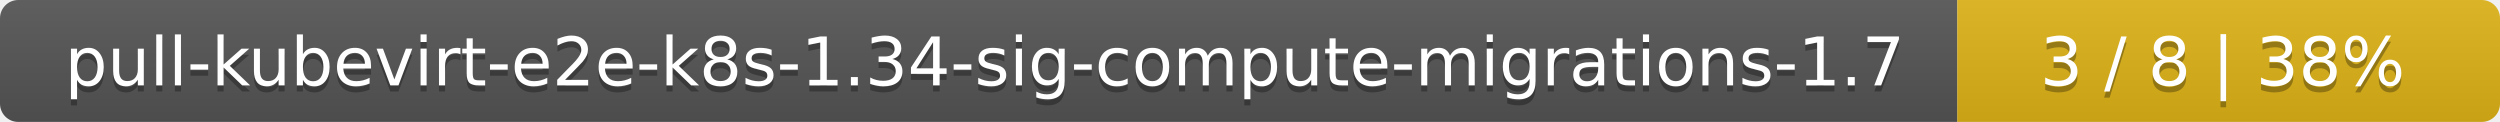
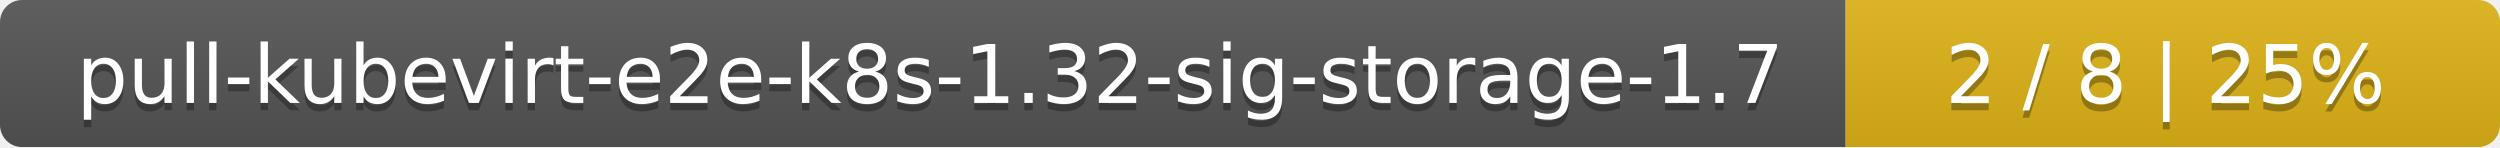
- <svg xmlns="http://www.w3.org/2000/svg" width="410" height="20">
+ <svg xmlns="http://www.w3.org/2000/svg" width="340" height="20">
  <linearGradient id="smooth" x2="0" y2="100%">
    <stop offset="0" stop-color="#bbb" stop-opacity=".1" />
    <stop offset="1" stop-opacity=".1" />
  </linearGradient>
  <mask id="round">
-     <rect width="410" height="20" rx="3" fill="#fff" />
+     <rect width="340" height="20" rx="3" fill="#fff" />
  </mask>
  <g mask="url(#round)">
-     <rect width="321" height="20" fill="#555" />
-     <rect x="321" width="89" height="20" fill="#dfb317" />
-     <rect width="410" height="20" fill="url(#smooth)" />
+     <rect width="251" height="20" fill="#555" />
+     <rect x="251" width="89" height="20" fill="#dfb317" />
+     <rect width="340" height="20" fill="url(#smooth)" />
  </g>
  <g fill="#fff" text-anchor="middle" font-family="DejaVu Sans,Verdana,Geneva,sans-serif" font-size="11">
-     <text x="161.5" y="15" fill="#010101" fill-opacity=".3">pull-kubevirt-e2e-k8s-1.34-sig-compute-migrations-1.7</text>
-     <text x="161.5" y="14">pull-kubevirt-e2e-k8s-1.34-sig-compute-migrations-1.7</text>
-     <text x="364.5" y="15" fill="#010101" fill-opacity=".3">3 / 8    |    38%</text>
-     <text x="364.5" y="14">3 / 8    |    38%</text>
+     <text x="126.5" y="15" fill="#010101" fill-opacity=".3">pull-kubevirt-e2e-k8s-1.32-sig-storage-1.7</text>
+     <text x="126.5" y="14">pull-kubevirt-e2e-k8s-1.32-sig-storage-1.7</text>
+     <text x="294.5" y="15" fill="#010101" fill-opacity=".3">2 / 8    |    25%</text>
+     <text x="294.5" y="14">2 / 8    |    25%</text>
  </g>
</svg>
